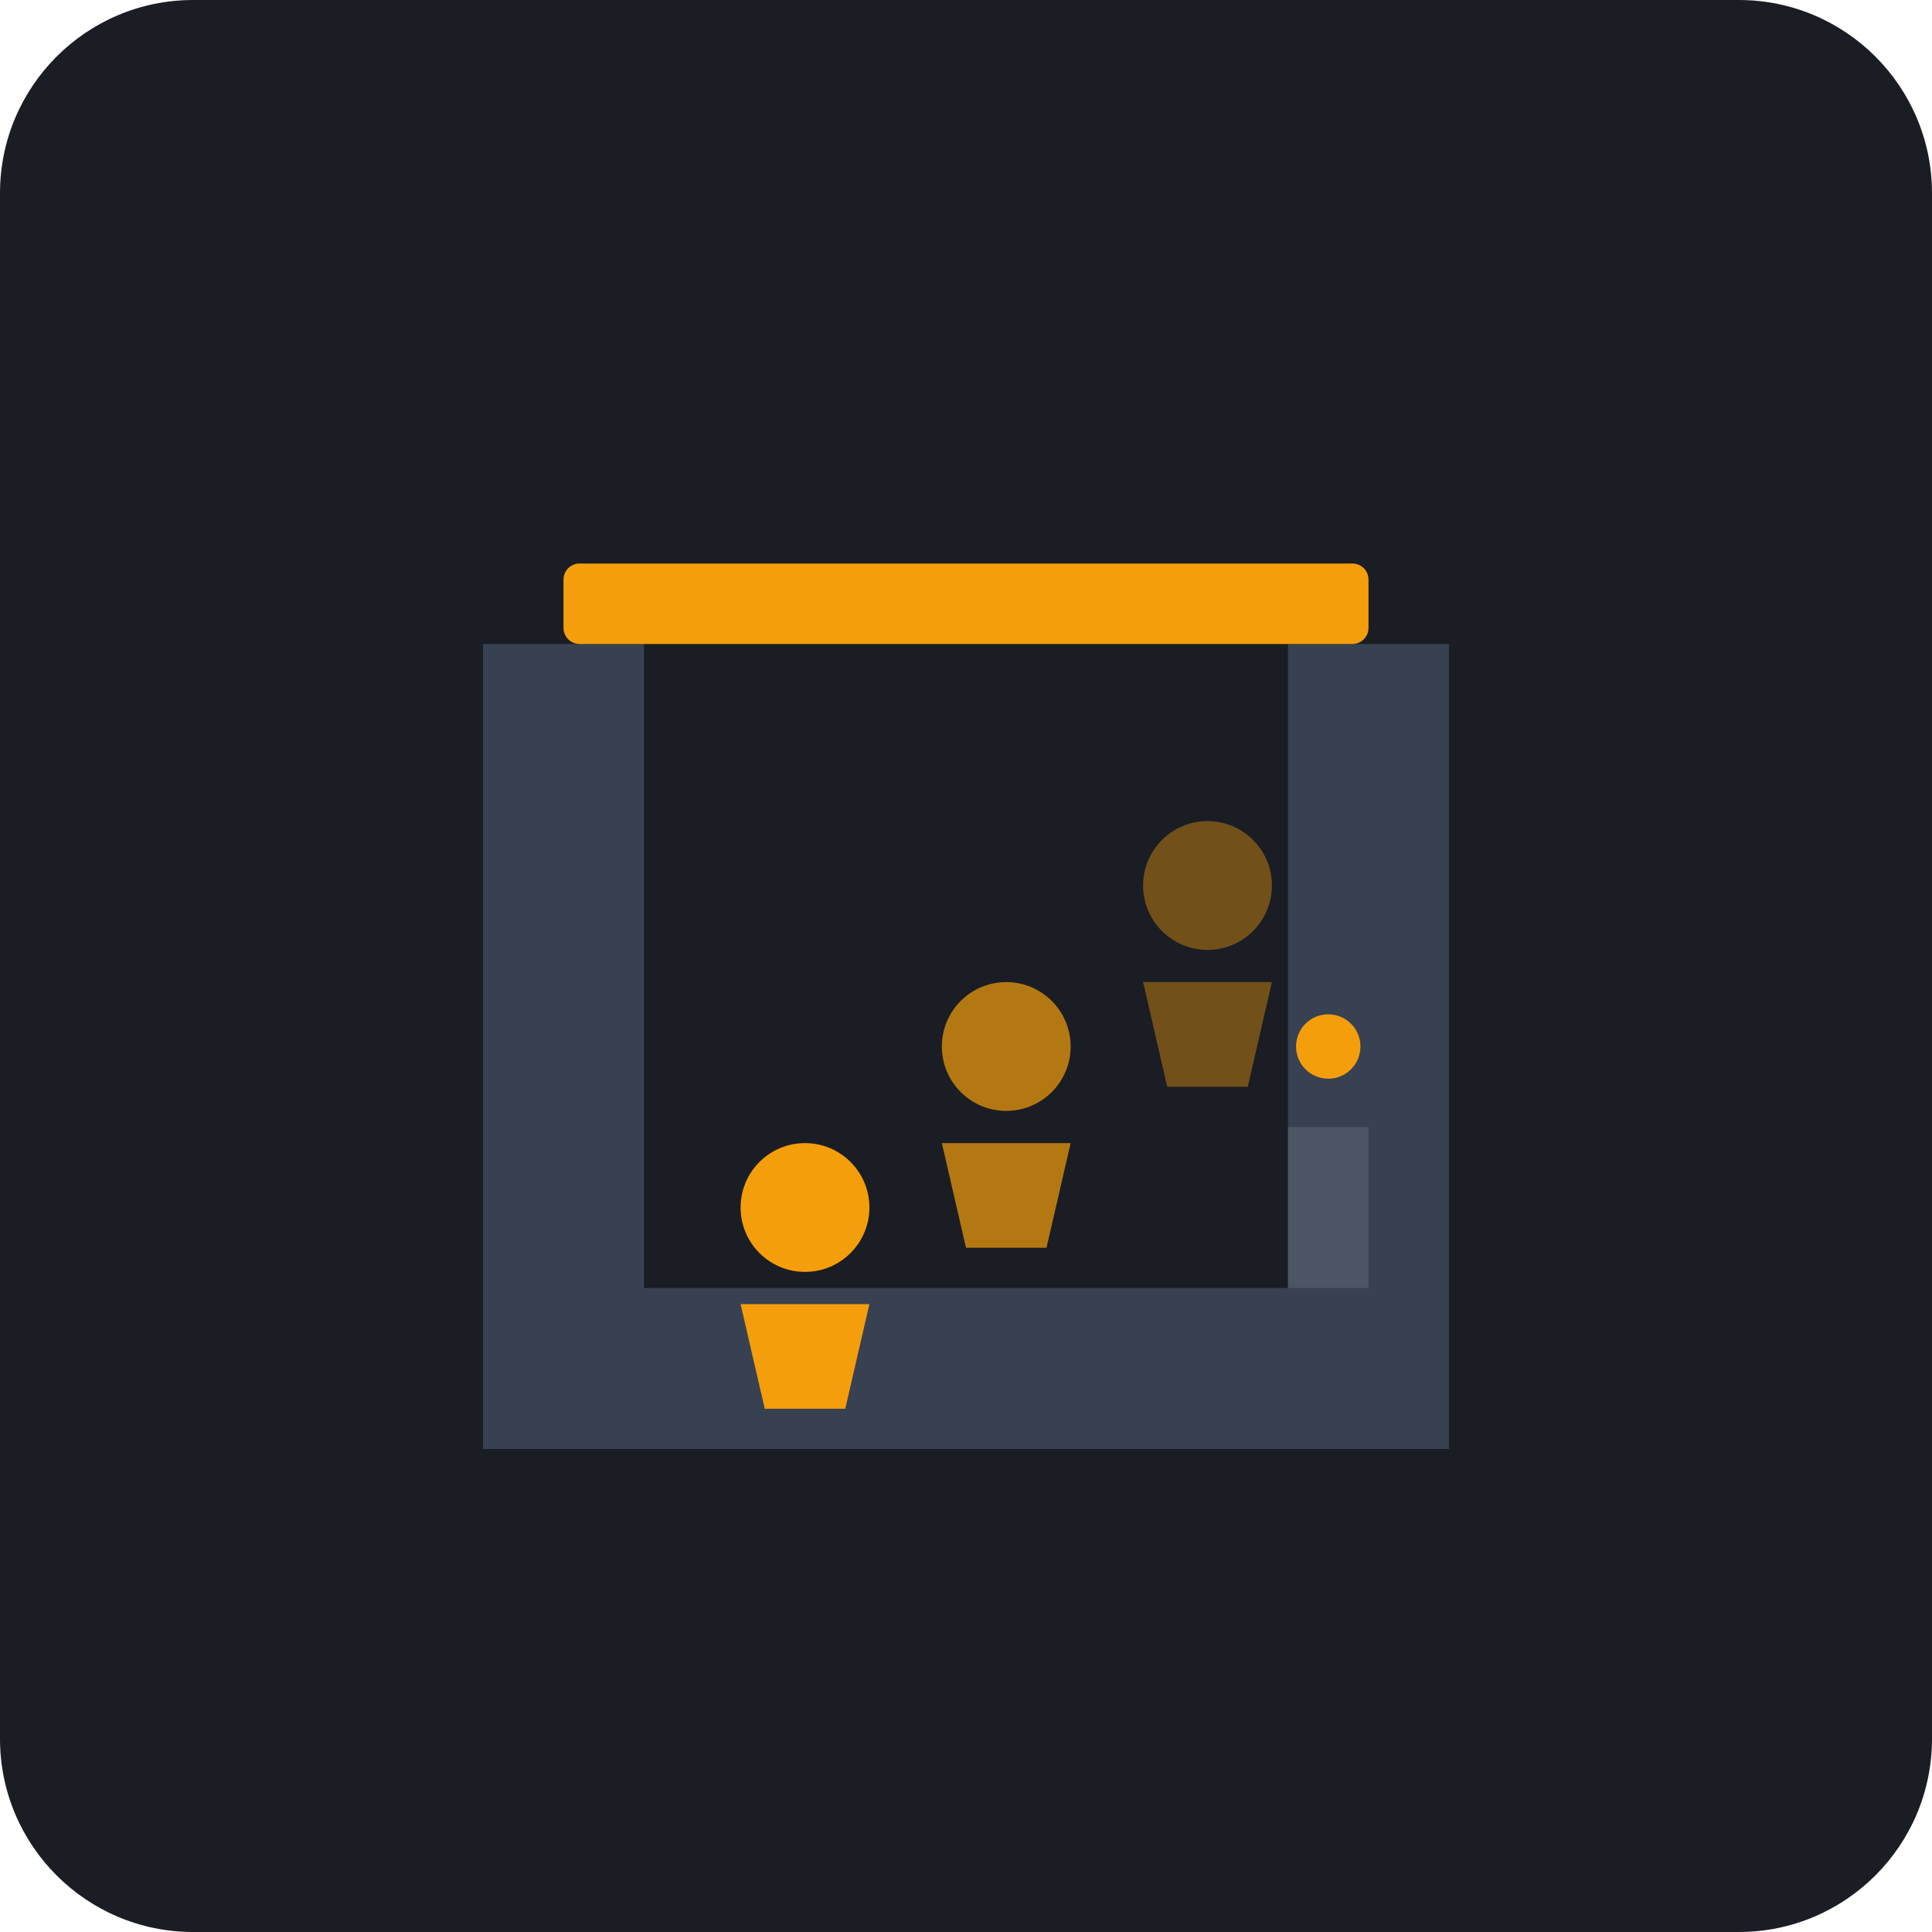
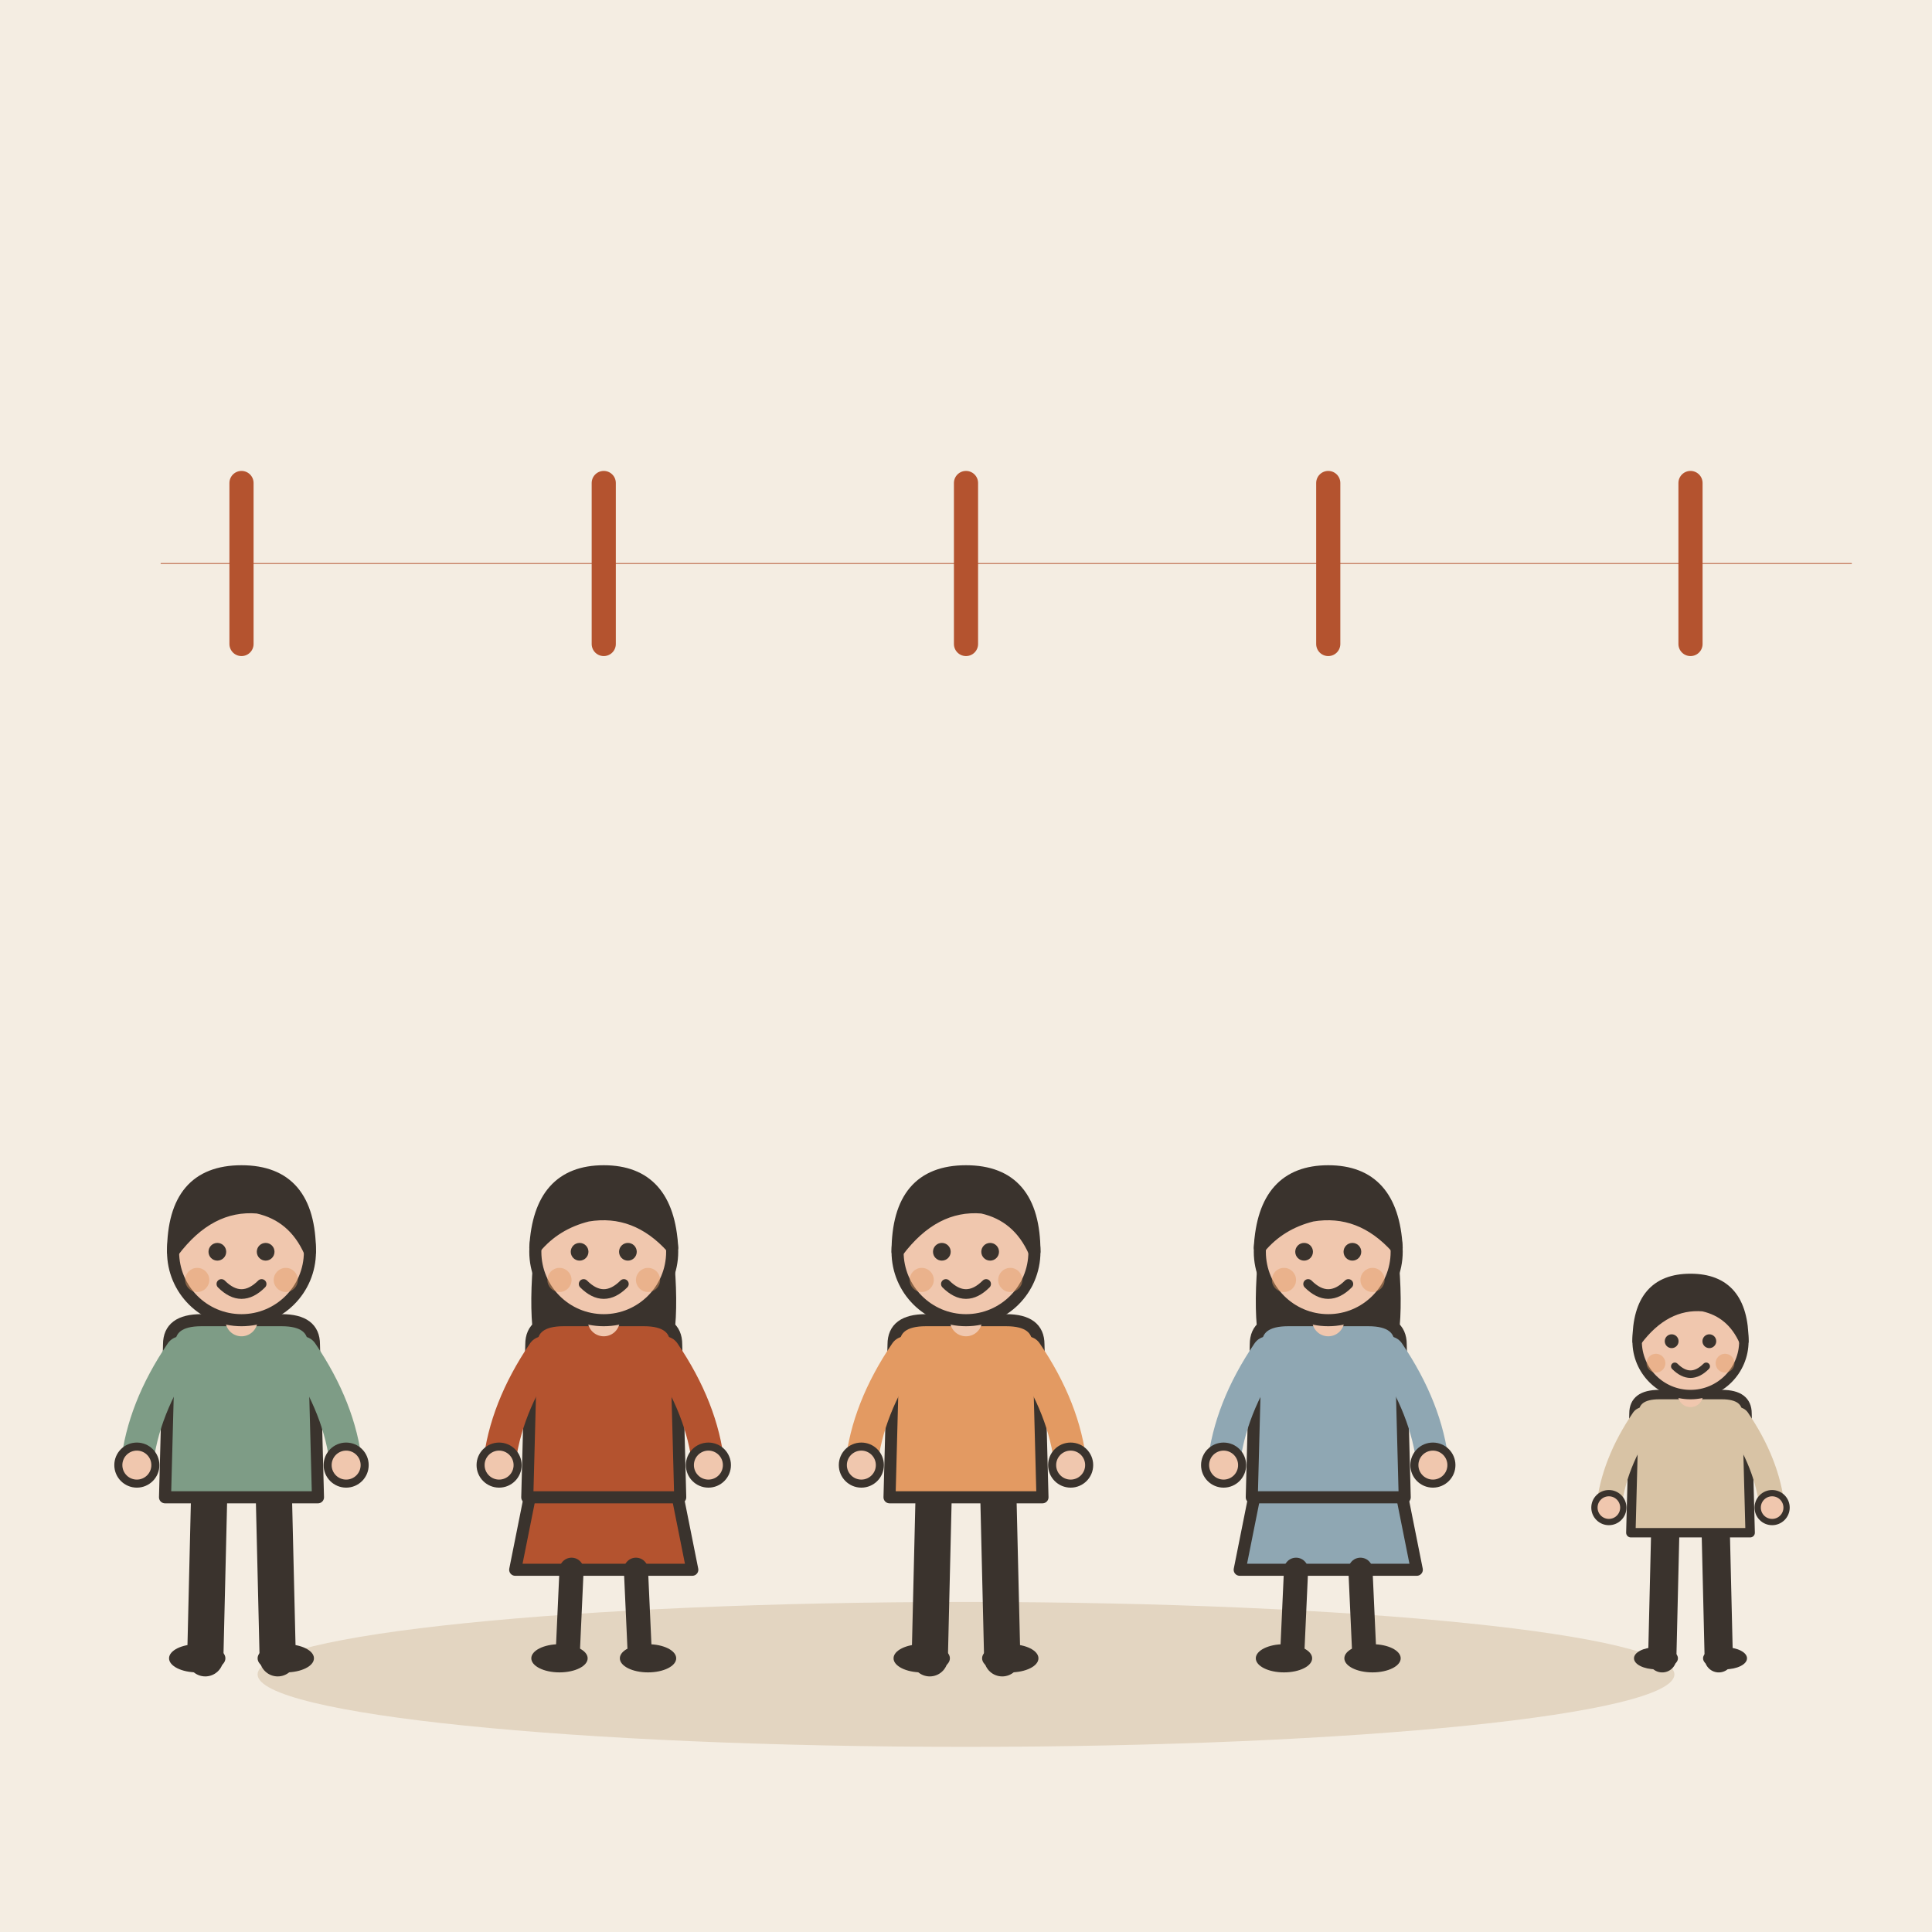
- <svg xmlns="http://www.w3.org/2000/svg" viewBox="0 0 240 240">
-   <rect width="240" height="240" rx="24" fill="#1A1D24" />
-   <path d="M60 180 L60 80 L80 80 L80 160 L160 160 L160 80 L180 80 L180 180 Z" fill="#374151" />
-   <rect x="70" y="70" width="100" height="10" rx="2" fill="#F59E0B" />
-   <g transform="translate(90, 140)">
-     <circle cx="10" cy="10" r="8" fill="#F59E0B" />
-     <path d="M2 22 L18 22 L15 35 L5 35 Z" fill="#F59E0B" />
+ <svg xmlns="http://www.w3.org/2000/svg" viewBox="0 0 240 240" data-style="editorial">
+   <rect width="240" height="240" fill="#F4EDE2" />
+   <ellipse cx="120" cy="208" rx="88" ry="9" fill="#E3D5C1" />
+   <g transform="translate(30 206) scale(0.5 0.5)">
+     <path d="M-8 -42L-9 0" stroke="#3A332D" stroke-width="9" stroke-linecap="round" fill="none" />
+     <path d="M8 -42L9 0" stroke="#3A332D" stroke-width="9" stroke-linecap="round" fill="none" />
+     <ellipse cx="-11" cy="0" rx="7" ry="3.5" fill="#3A332D" />
+     <ellipse cx="11" cy="0" rx="7" ry="3.5" fill="#3A332D" />
+     <path d="M-18 -78Q-18 -84 -10 -84L10 -84Q18 -84 18 -78L19 -40L-19 -40Z" fill="#7E9C86" stroke="#3A332D" stroke-width="3" stroke-linecap="round" stroke-linejoin="round" />
+     <path d="M-15 -76Q-24.5 -62 -26 -48" fill="none" stroke="#7E9C86" stroke-width="8" stroke-linecap="round" stroke-linejoin="round" />
+     <circle cx="-26" cy="-48" r="4.6" fill="#F0C7AE" stroke="#3A332D" stroke-linecap="round" stroke-linejoin="round" stroke-width="2" />
+     <path d="M15 -76Q24.5 -62 26 -48" fill="none" stroke="#7E9C86" stroke-width="8" stroke-linecap="round" stroke-linejoin="round" />
+     <circle cx="26" cy="-48" r="4.6" fill="#F0C7AE" stroke="#3A332D" stroke-linecap="round" stroke-linejoin="round" stroke-width="2" />
+     <path d="M0 -84L0 -88" stroke="#F0C7AE" stroke-width="8" stroke-linecap="round" fill="none" />
+     <circle cx="0" cy="-101" r="17" fill="#F0C7AE" stroke="#3A332D" stroke-width="3" stroke-linecap="round" stroke-linejoin="round" />
+     <path d="M-17 -101Q-17 -121 0 -121Q17 -121 17 -101Q13 -110 4 -112Q-8 -113 -17 -101Z" fill="#3A332D" stroke="#3A332D" stroke-width="3" stroke-linecap="round" stroke-linejoin="round" />
+     <circle cx="-6" cy="-101" r="2.2" fill="#3A332D" />
+     <circle cx="6" cy="-101" r="2.2" fill="#3A332D" />
+     <path d="M-5 -93Q0 -88 5 -93" fill="none" stroke="#3A332D" stroke-width="2.4" stroke-linecap="round" stroke-linejoin="round" />
+     <circle cx="-11" cy="-94" r="3" fill="#E39A62" opacity="0.45" />
+     <circle cx="11" cy="-94" r="3" fill="#E39A62" opacity="0.45" />
  </g>
-   <g transform="translate(115, 120)">
-     <circle cx="10" cy="10" r="8" fill="#F59E0B" opacity="0.7" />
-     <path d="M2 22 L18 22 L15 35 L5 35 Z" fill="#F59E0B" opacity="0.7" />
+   <g transform="translate(75 206) scale(0.5 0.5)">
+     <path d="M-18 -42L-22 -22L22 -22L18 -42Z" fill="#B4532F" stroke="#3A332D" stroke-width="3" stroke-linecap="round" stroke-linejoin="round" />
+     <path d="M-8 -22L-9 0" stroke="#3A332D" stroke-width="6" stroke-linecap="round" fill="none" />
+     <path d="M8 -22L9 0" stroke="#3A332D" stroke-width="6" stroke-linecap="round" fill="none" />
+     <ellipse cx="-11" cy="0" rx="7" ry="3.5" fill="#3A332D" />
+     <ellipse cx="11" cy="0" rx="7" ry="3.5" fill="#3A332D" />
+     <path d="M-17 -104Q-20 -78 -14 -70L-6 -78L6 -78L14 -70Q20 -78 17 -104Z" fill="#3A332D" />
+     <path d="M-18 -78Q-18 -84 -10 -84L10 -84Q18 -84 18 -78L19 -40L-19 -40Z" fill="#B4532F" stroke="#3A332D" stroke-width="3" stroke-linecap="round" stroke-linejoin="round" />
+     <path d="M-15 -76Q-24.5 -62 -26 -48" fill="none" stroke="#B4532F" stroke-width="8" stroke-linecap="round" stroke-linejoin="round" />
+     <circle cx="-26" cy="-48" r="4.6" fill="#F0C7AE" stroke="#3A332D" stroke-linecap="round" stroke-linejoin="round" stroke-width="2" />
+     <path d="M15 -76Q24.5 -62 26 -48" fill="none" stroke="#B4532F" stroke-width="8" stroke-linecap="round" stroke-linejoin="round" />
+     <circle cx="26" cy="-48" r="4.6" fill="#F0C7AE" stroke="#3A332D" stroke-linecap="round" stroke-linejoin="round" stroke-width="2" />
+     <path d="M0 -84L0 -88" stroke="#F0C7AE" stroke-width="8" stroke-linecap="round" fill="none" />
+     <circle cx="0" cy="-101" r="17" fill="#F0C7AE" stroke="#3A332D" stroke-width="3" stroke-linecap="round" stroke-linejoin="round" />
+     <path d="M-17 -102Q-16 -121 0 -121Q16 -121 17 -102Q8 -112 -4 -110Q-12 -108 -17 -102Z" fill="#3A332D" stroke="#3A332D" stroke-width="3" stroke-linecap="round" stroke-linejoin="round" />
+     <circle cx="-6" cy="-101" r="2.2" fill="#3A332D" />
+     <circle cx="6" cy="-101" r="2.2" fill="#3A332D" />
+     <path d="M-5 -93Q0 -88 5 -93" fill="none" stroke="#3A332D" stroke-width="2.4" stroke-linecap="round" stroke-linejoin="round" />
+     <circle cx="-11" cy="-94" r="3" fill="#E39A62" opacity="0.45" />
+     <circle cx="11" cy="-94" r="3" fill="#E39A62" opacity="0.45" />
  </g>
-   <g transform="translate(140, 100)">
-     <circle cx="10" cy="10" r="8" fill="#F59E0B" opacity="0.4" />
-     <path d="M2 22 L18 22 L15 35 L5 35 Z" fill="#F59E0B" opacity="0.4" />
+   <g transform="translate(120 206) scale(0.5 0.5)">
+     <path d="M-8 -42L-9 0" stroke="#3A332D" stroke-width="9" stroke-linecap="round" fill="none" />
+     <path d="M8 -42L9 0" stroke="#3A332D" stroke-width="9" stroke-linecap="round" fill="none" />
+     <ellipse cx="-11" cy="0" rx="7" ry="3.5" fill="#3A332D" />
+     <ellipse cx="11" cy="0" rx="7" ry="3.5" fill="#3A332D" />
+     <path d="M-18 -78Q-18 -84 -10 -84L10 -84Q18 -84 18 -78L19 -40L-19 -40Z" fill="#E39A62" stroke="#3A332D" stroke-width="3" stroke-linecap="round" stroke-linejoin="round" />
+     <path d="M-15 -76Q-24.5 -62 -26 -48" fill="none" stroke="#E39A62" stroke-width="8" stroke-linecap="round" stroke-linejoin="round" />
+     <circle cx="-26" cy="-48" r="4.6" fill="#F0C7AE" stroke="#3A332D" stroke-linecap="round" stroke-linejoin="round" stroke-width="2" />
+     <path d="M15 -76Q24.5 -62 26 -48" fill="none" stroke="#E39A62" stroke-width="8" stroke-linecap="round" stroke-linejoin="round" />
+     <circle cx="26" cy="-48" r="4.6" fill="#F0C7AE" stroke="#3A332D" stroke-linecap="round" stroke-linejoin="round" stroke-width="2" />
+     <path d="M0 -84L0 -88" stroke="#F0C7AE" stroke-width="8" stroke-linecap="round" fill="none" />
+     <circle cx="0" cy="-101" r="17" fill="#F0C7AE" stroke="#3A332D" stroke-width="3" stroke-linecap="round" stroke-linejoin="round" />
+     <path d="M-17 -101Q-17 -121 0 -121Q17 -121 17 -101Q13 -110 4 -112Q-8 -113 -17 -101Z" fill="#3A332D" stroke="#3A332D" stroke-width="3" stroke-linecap="round" stroke-linejoin="round" />
+     <circle cx="-6" cy="-101" r="2.2" fill="#3A332D" />
+     <circle cx="6" cy="-101" r="2.2" fill="#3A332D" />
+     <path d="M-5 -93Q0 -88 5 -93" fill="none" stroke="#3A332D" stroke-width="2.4" stroke-linecap="round" stroke-linejoin="round" />
+     <circle cx="-11" cy="-94" r="3" fill="#E39A62" opacity="0.45" />
+     <circle cx="11" cy="-94" r="3" fill="#E39A62" opacity="0.45" />
  </g>
-   <rect x="160" y="140" width="10" height="20" fill="#4B5563" />
-   <circle cx="165" cy="130" r="4" fill="#F59E0B" />
+   <g transform="translate(165 206) scale(0.5 0.5)">
+     <path d="M-18 -42L-22 -22L22 -22L18 -42Z" fill="#8FA7B3" stroke="#3A332D" stroke-width="3" stroke-linecap="round" stroke-linejoin="round" />
+     <path d="M-8 -22L-9 0" stroke="#3A332D" stroke-width="6" stroke-linecap="round" fill="none" />
+     <path d="M8 -22L9 0" stroke="#3A332D" stroke-width="6" stroke-linecap="round" fill="none" />
+     <ellipse cx="-11" cy="0" rx="7" ry="3.5" fill="#3A332D" />
+     <ellipse cx="11" cy="0" rx="7" ry="3.5" fill="#3A332D" />
+     <path d="M-17 -104Q-20 -78 -14 -70L-6 -78L6 -78L14 -70Q20 -78 17 -104Z" fill="#3A332D" />
+     <path d="M-18 -78Q-18 -84 -10 -84L10 -84Q18 -84 18 -78L19 -40L-19 -40Z" fill="#8FA7B3" stroke="#3A332D" stroke-width="3" stroke-linecap="round" stroke-linejoin="round" />
+     <path d="M-15 -76Q-24.5 -62 -26 -48" fill="none" stroke="#8FA7B3" stroke-width="8" stroke-linecap="round" stroke-linejoin="round" />
+     <circle cx="-26" cy="-48" r="4.6" fill="#F0C7AE" stroke="#3A332D" stroke-linecap="round" stroke-linejoin="round" stroke-width="2" />
+     <path d="M15 -76Q24.5 -62 26 -48" fill="none" stroke="#8FA7B3" stroke-width="8" stroke-linecap="round" stroke-linejoin="round" />
+     <circle cx="26" cy="-48" r="4.6" fill="#F0C7AE" stroke="#3A332D" stroke-linecap="round" stroke-linejoin="round" stroke-width="2" />
+     <path d="M0 -84L0 -88" stroke="#F0C7AE" stroke-width="8" stroke-linecap="round" fill="none" />
+     <circle cx="0" cy="-101" r="17" fill="#F0C7AE" stroke="#3A332D" stroke-width="3" stroke-linecap="round" stroke-linejoin="round" />
+     <path d="M-17 -102Q-16 -121 0 -121Q16 -121 17 -102Q8 -112 -4 -110Q-12 -108 -17 -102Z" fill="#3A332D" stroke="#3A332D" stroke-width="3" stroke-linecap="round" stroke-linejoin="round" />
+     <circle cx="-6" cy="-101" r="2.2" fill="#3A332D" />
+     <circle cx="6" cy="-101" r="2.2" fill="#3A332D" />
+     <path d="M-5 -93Q0 -88 5 -93" fill="none" stroke="#3A332D" stroke-width="2.4" stroke-linecap="round" stroke-linejoin="round" />
+     <circle cx="-11" cy="-94" r="3" fill="#E39A62" opacity="0.45" />
+     <circle cx="11" cy="-94" r="3" fill="#E39A62" opacity="0.45" />
+   </g>
+   <g transform="translate(210 206) scale(0.39 0.39)">
+     <path d="M-8 -42L-9 0" stroke="#3A332D" stroke-width="9" stroke-linecap="round" fill="none" />
+     <path d="M8 -42L9 0" stroke="#3A332D" stroke-width="9" stroke-linecap="round" fill="none" />
+     <ellipse cx="-11" cy="0" rx="7" ry="3.5" fill="#3A332D" />
+     <ellipse cx="11" cy="0" rx="7" ry="3.5" fill="#3A332D" />
+     <path d="M-18 -78Q-18 -84 -10 -84L10 -84Q18 -84 18 -78L19 -40L-19 -40Z" fill="#D8C3A5" stroke="#3A332D" stroke-width="3" stroke-linecap="round" stroke-linejoin="round" />
+     <path d="M-15 -76Q-24.5 -62 -26 -48" fill="none" stroke="#D8C3A5" stroke-width="8" stroke-linecap="round" stroke-linejoin="round" />
+     <circle cx="-26" cy="-48" r="4.6" fill="#F0C7AE" stroke="#3A332D" stroke-linecap="round" stroke-linejoin="round" stroke-width="2" />
+     <path d="M15 -76Q24.5 -62 26 -48" fill="none" stroke="#D8C3A5" stroke-width="8" stroke-linecap="round" stroke-linejoin="round" />
+     <circle cx="26" cy="-48" r="4.6" fill="#F0C7AE" stroke="#3A332D" stroke-linecap="round" stroke-linejoin="round" stroke-width="2" />
+     <path d="M0 -84L0 -88" stroke="#F0C7AE" stroke-width="8" stroke-linecap="round" fill="none" />
+     <circle cx="0" cy="-101" r="17" fill="#F0C7AE" stroke="#3A332D" stroke-width="3" stroke-linecap="round" stroke-linejoin="round" />
+     <path d="M-17 -101Q-17 -121 0 -121Q17 -121 17 -101Q13 -110 4 -112Q-8 -113 -17 -101Z" fill="#3A332D" stroke="#3A332D" stroke-width="3" stroke-linecap="round" stroke-linejoin="round" />
+     <circle cx="-6" cy="-101" r="2.2" fill="#3A332D" />
+     <circle cx="6" cy="-101" r="2.2" fill="#3A332D" />
+     <path d="M-5 -93Q0 -88 5 -93" fill="none" stroke="#3A332D" stroke-width="2.4" stroke-linecap="round" stroke-linejoin="round" />
+     <circle cx="-11" cy="-94" r="3" fill="#E39A62" opacity="0.45" />
+     <circle cx="11" cy="-94" r="3" fill="#E39A62" opacity="0.45" />
+   </g>
+   <path d="M30 60L30 80" stroke="#B4532F" stroke-width="3" stroke-linecap="round" fill="none" />
+   <path d="M75 60L75 80" stroke="#B4532F" stroke-width="3" stroke-linecap="round" fill="none" />
+   <path d="M120 60L120 80" stroke="#B4532F" stroke-width="3" stroke-linecap="round" fill="none" />
+   <path d="M165 60L165 80" stroke="#B4532F" stroke-width="3" stroke-linecap="round" fill="none" />
+   <path d="M210 60L210 80" stroke="#B4532F" stroke-width="3" stroke-linecap="round" fill="none" />
+   <path d="M20 70L230 70" fill="none" stroke="#B4532F" stroke-width="0.1" stroke-linecap="round" stroke-linejoin="round" />
</svg>
